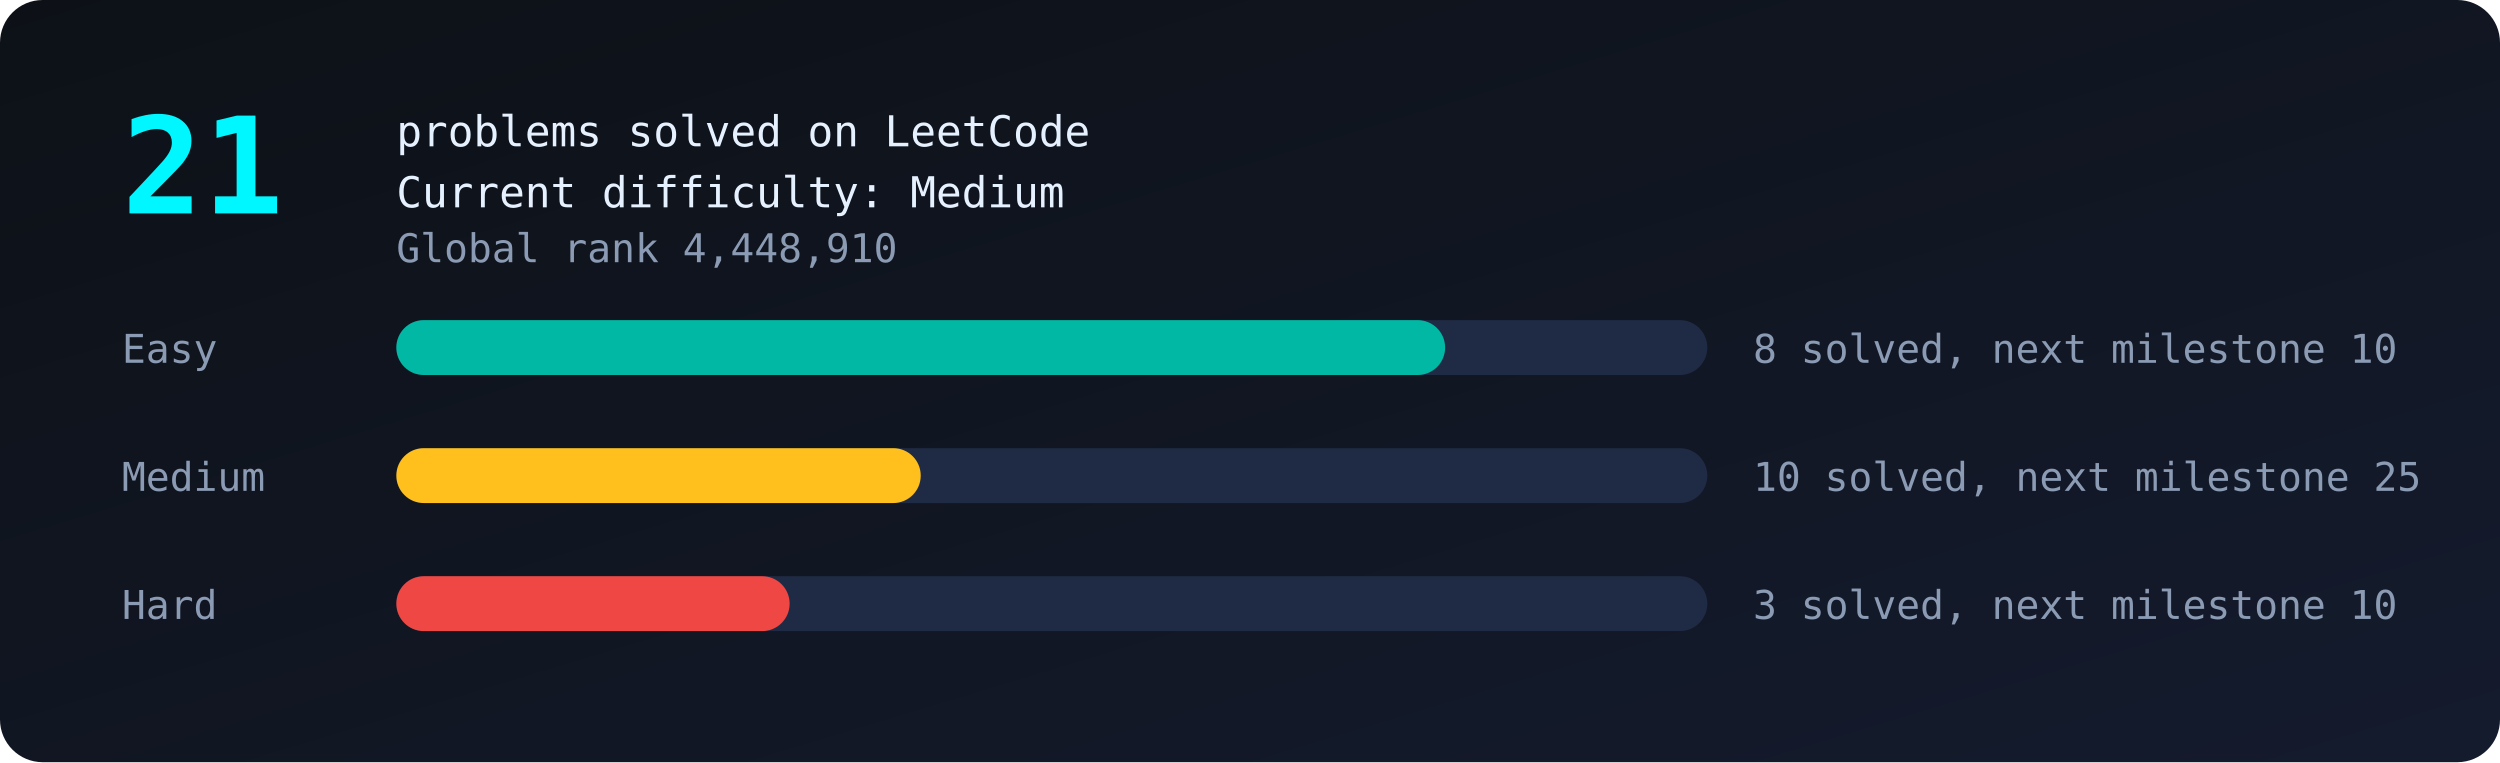
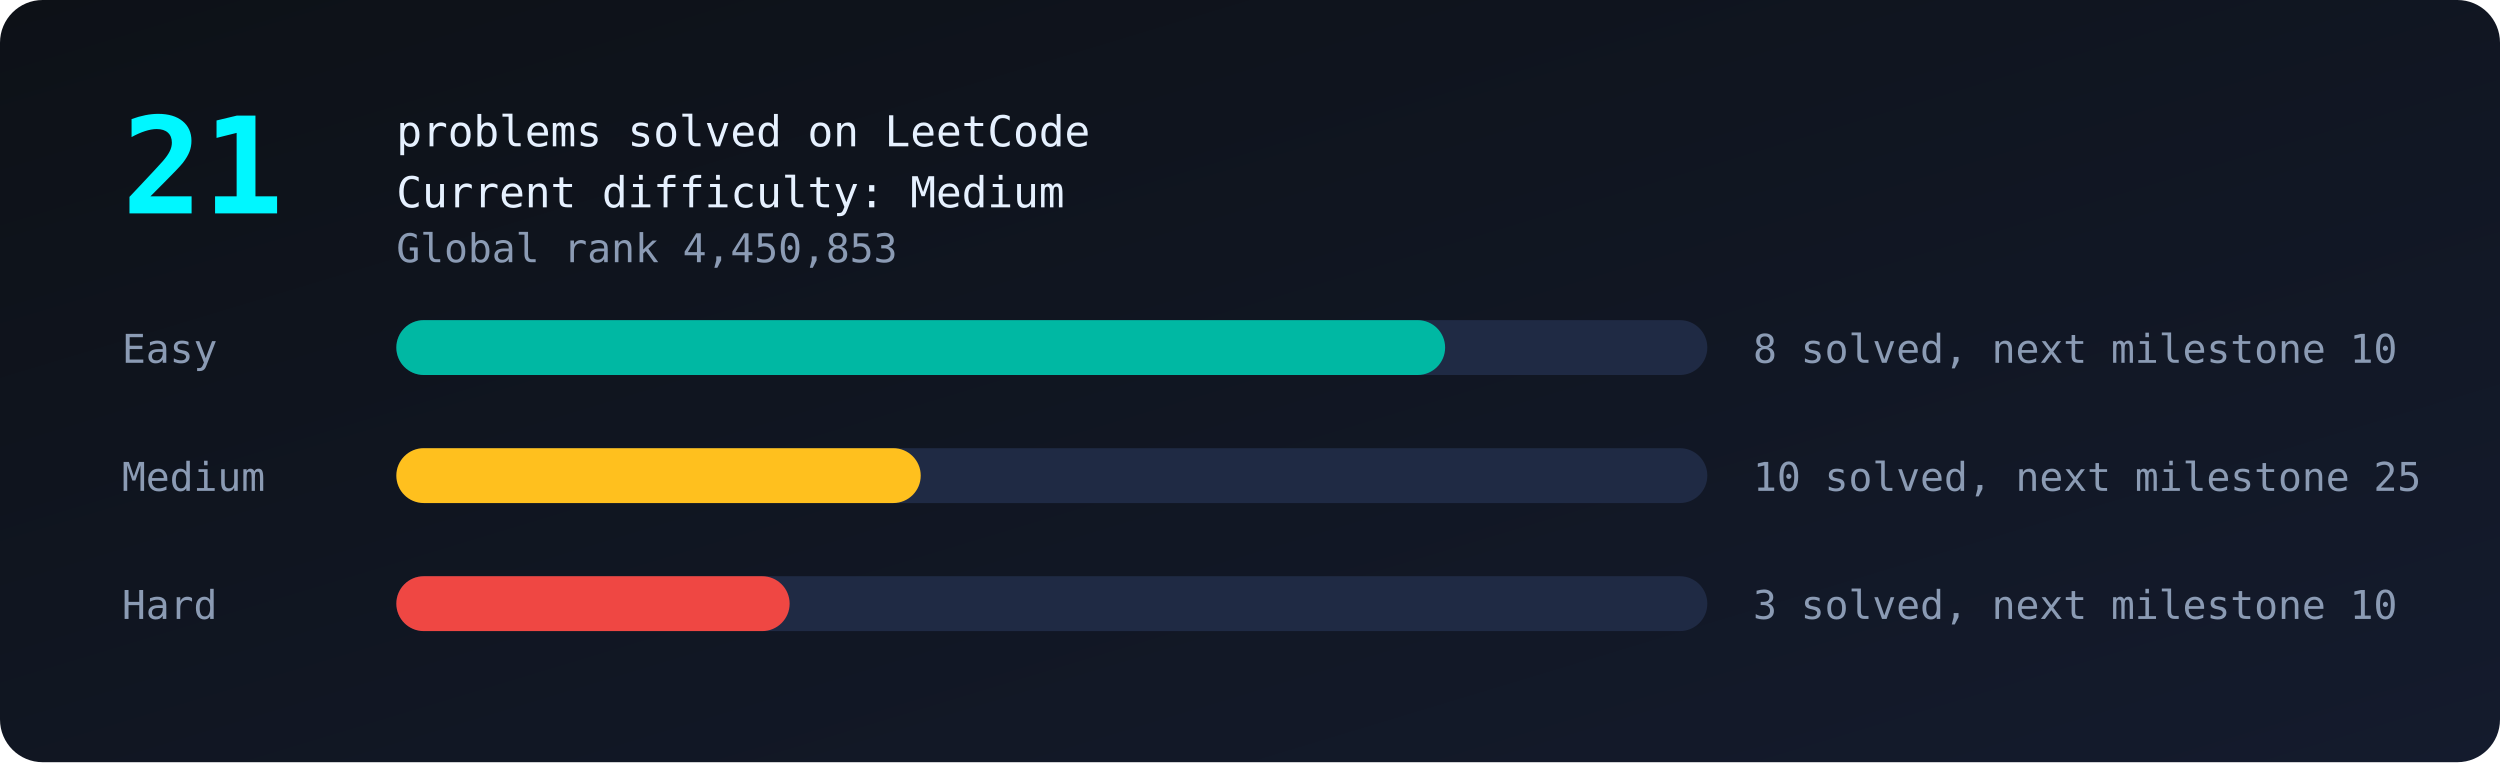
<svg xmlns="http://www.w3.org/2000/svg" viewBox="0 0 820 250" width="100%">
  <defs>
    <linearGradient id="bg" x1="0" y1="0" x2="1" y2="1">
      <stop offset="0" stop-color="#0d1117" />
      <stop offset="1" stop-color="#141b2d" />
    </linearGradient>
  </defs>
  <style>
text{font-family:monospace;fill:#8b9bb4;font-size:13px}
.big{fill:#00f7ff;font-size:44px;font-weight:bold}
.tag{fill:#e6f1ff;font-size:14px}
.bar{transform-box:fill-box;transform-origin:left;animation:grow 1.4s ease-out both}
@keyframes grow{from{transform:scaleX(0)}to{transform:scaleX(1)}}
.glow{animation:glow 2.4s ease-in-out infinite}
@keyframes glow{50%{opacity:.55}}
</style>
  <rect width="820" height="250" rx="14" fill="url(#bg)" />
  <text class="big glow" x="40" y="70">21</text>
  <text class="tag" x="130" y="48">problems solved on LeetCode</text>
  <text class="tag" x="130" y="68">Current difficulty: Medium</text>
-   <text x="130" y="86">Global rank 4,448,910</text>
+   <text x="130" y="86">Global rank 4,450,853</text>
  <text x="40" y="119">Easy</text>
  <rect x="130" y="105" width="430" height="18" rx="9" fill="#1f2a44" />
  <rect class="bar" style="animation-delay:0.0s" x="130" y="105" width="344.0" height="18" rx="9" fill="#00b8a3" />
  <text x="575" y="119">8 solved, next milestone 10</text>
  <text x="40" y="161">Medium</text>
  <rect x="130" y="147" width="430" height="18" rx="9" fill="#1f2a44" />
  <rect class="bar" style="animation-delay:0.3s" x="130" y="147" width="172.0" height="18" rx="9" fill="#ffc01e" />
  <text x="575" y="161">10 solved, next milestone 25</text>
  <text x="40" y="203">Hard</text>
  <rect x="130" y="189" width="430" height="18" rx="9" fill="#1f2a44" />
  <rect class="bar" style="animation-delay:0.6s" x="130" y="189" width="129.0" height="18" rx="9" fill="#ef4743" />
  <text x="575" y="203">3 solved, next milestone 10</text>
</svg>
